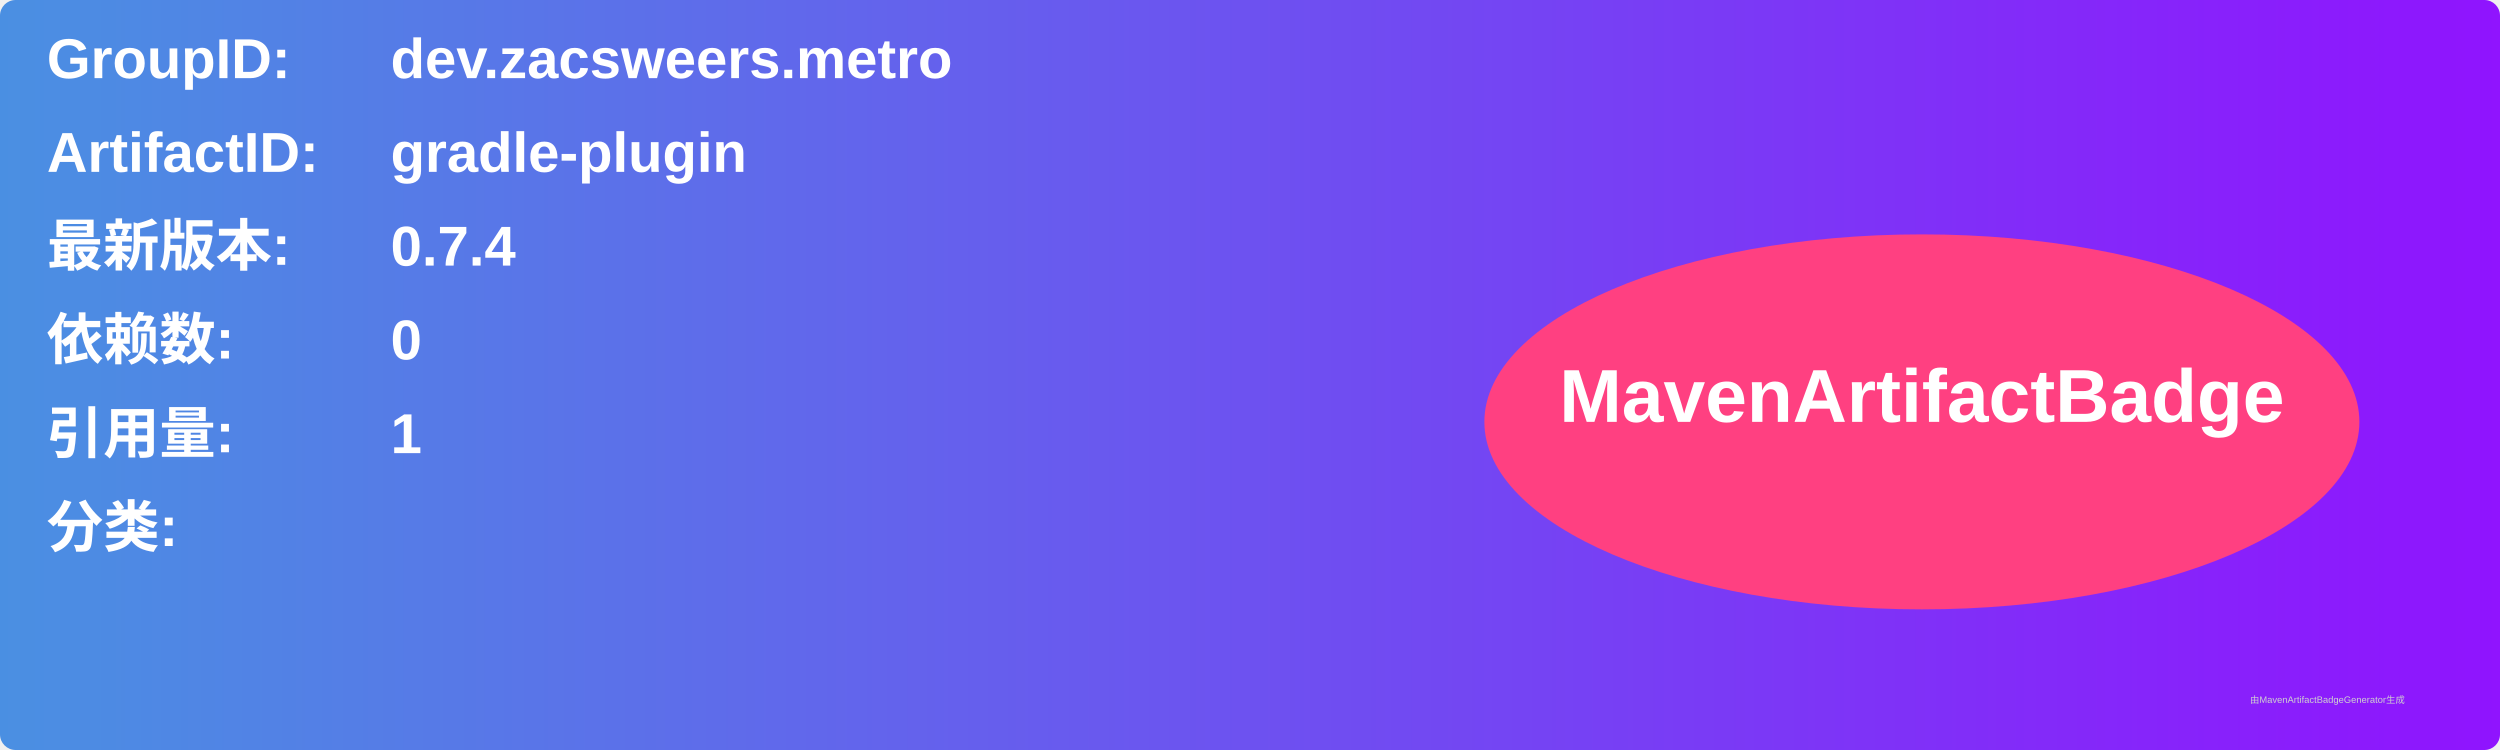
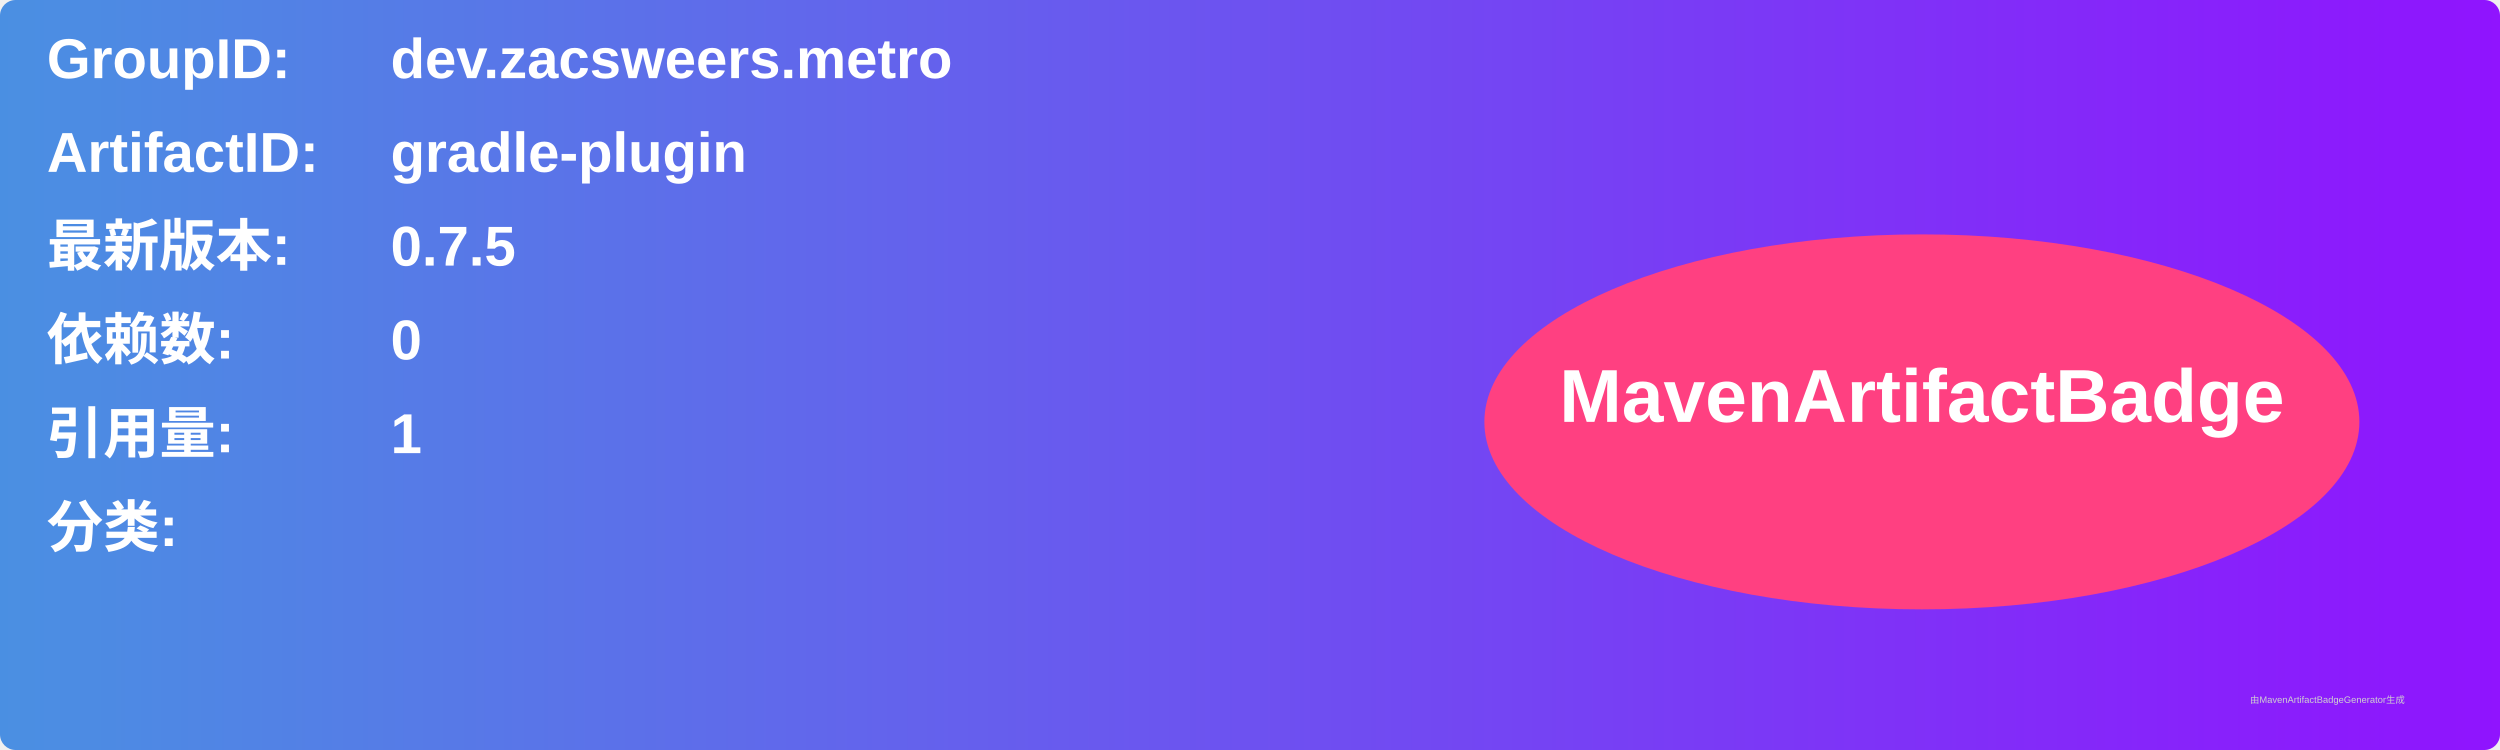
<svg xmlns="http://www.w3.org/2000/svg" width="800" height="240" viewBox="0 0 800 240">
  <linearGradient id="grad" x1="0%" y1="0%" x2="100%" y2="0%">
    <stop offset="0%" stop-color="#4a90e2" />
    <stop offset="100%" stop-color="#9013fe" />
  </linearGradient>
  <rect width="100%" height="100%" rx="5" ry="5" fill="url(#grad)" />
  <g transform="translate(15, 15)">
    <text x="0" y="10" font-family="Arial" font-size="18" fill="white" font-weight="bold" width="260">GroupID:</text>
    <text x="110" y="10" font-family="Arial" font-size="18" fill="white" font-weight="bold" width="460">dev.zacsweers.metro</text>
    <text x="0" y="40" font-family="Arial" font-size="18" fill="white" font-weight="bold" width="260">ArtifactID:</text>
    <text x="110" y="40" font-family="Arial" font-size="18" fill="white" font-weight="bold" width="460">gradle-plugin</text>
    <text x="0" y="70" font-family="Arial" font-size="18" fill="white" font-weight="bold">最新版本:</text>
    <text x="110" y="70" font-family="Arial" font-size="18" fill="white" font-weight="bold">
-       <tspan font-weight="bold">0.7.4</tspan>
+       <tspan font-weight="bold">0.7.5</tspan>
    </text>
    <text x="0" y="100" font-family="Arial" font-size="18" fill="white" font-weight="bold">依赖数: </text>
    <text x="110" y="100" font-family="Arial" font-size="18" fill="white">
      <tspan font-weight="bold">0</tspan>
    </text>
    <text x="0" y="130" font-family="Arial" font-size="18" fill="white" font-weight="bold">引用量: </text>
    <text x="110" y="130" font-family="Arial" font-size="18" fill="white">
      <tspan font-weight="bold">1</tspan>
    </text>
    <text x="0" y="160" font-family="Arial" font-size="18" fill="white" font-weight="bold">分类:</text>
    <text x="10" y="190" font-family="Arial" font-size="10" fill="white">
      <tspan font-weight="bold" />
    </text>
    <ellipse cx="600" cy="120" rx="140" ry="60" fill="#ff4081" />
    <text x="600" y="120" text-anchor="middle" font-family="Arial" font-size="24" fill="white" font-weight="bold">MavenArtifactBadge</text>
  </g>
  <text x="720" y="225" font-family="Arial" font-size="3" fill="#d0d0d0">由MavenArtifactBadgeGenerator生成</text>
</svg>
